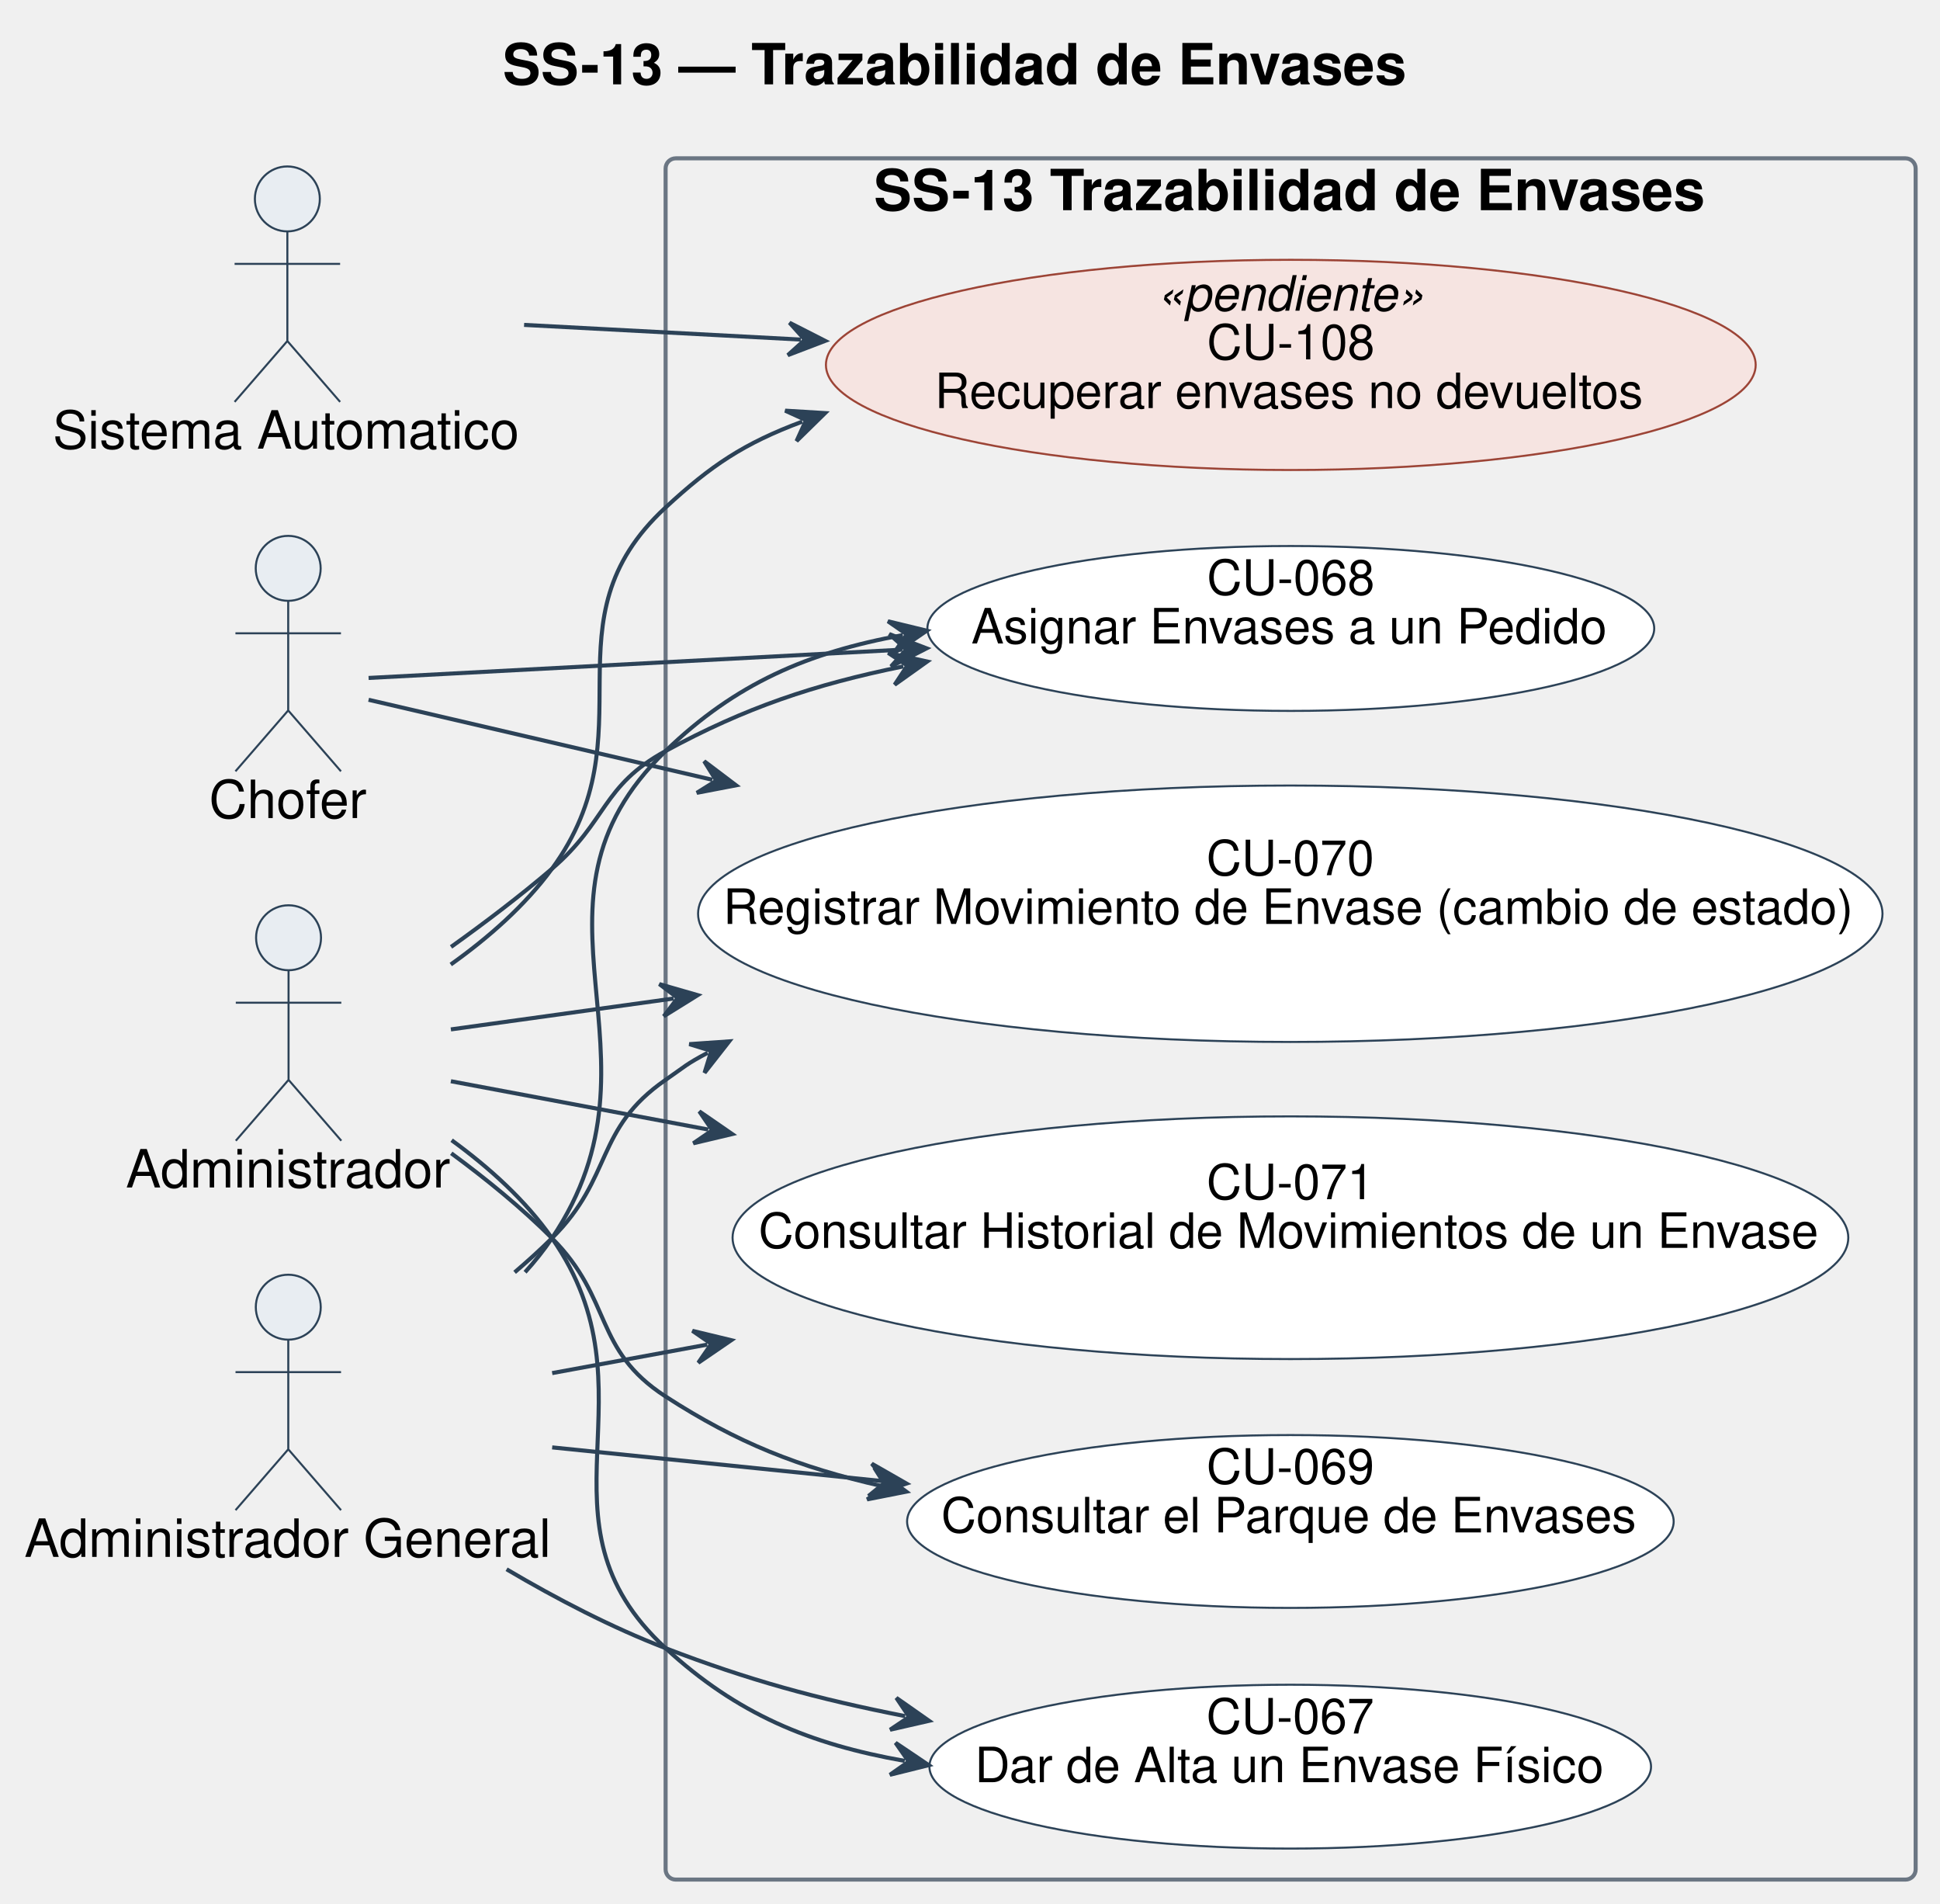
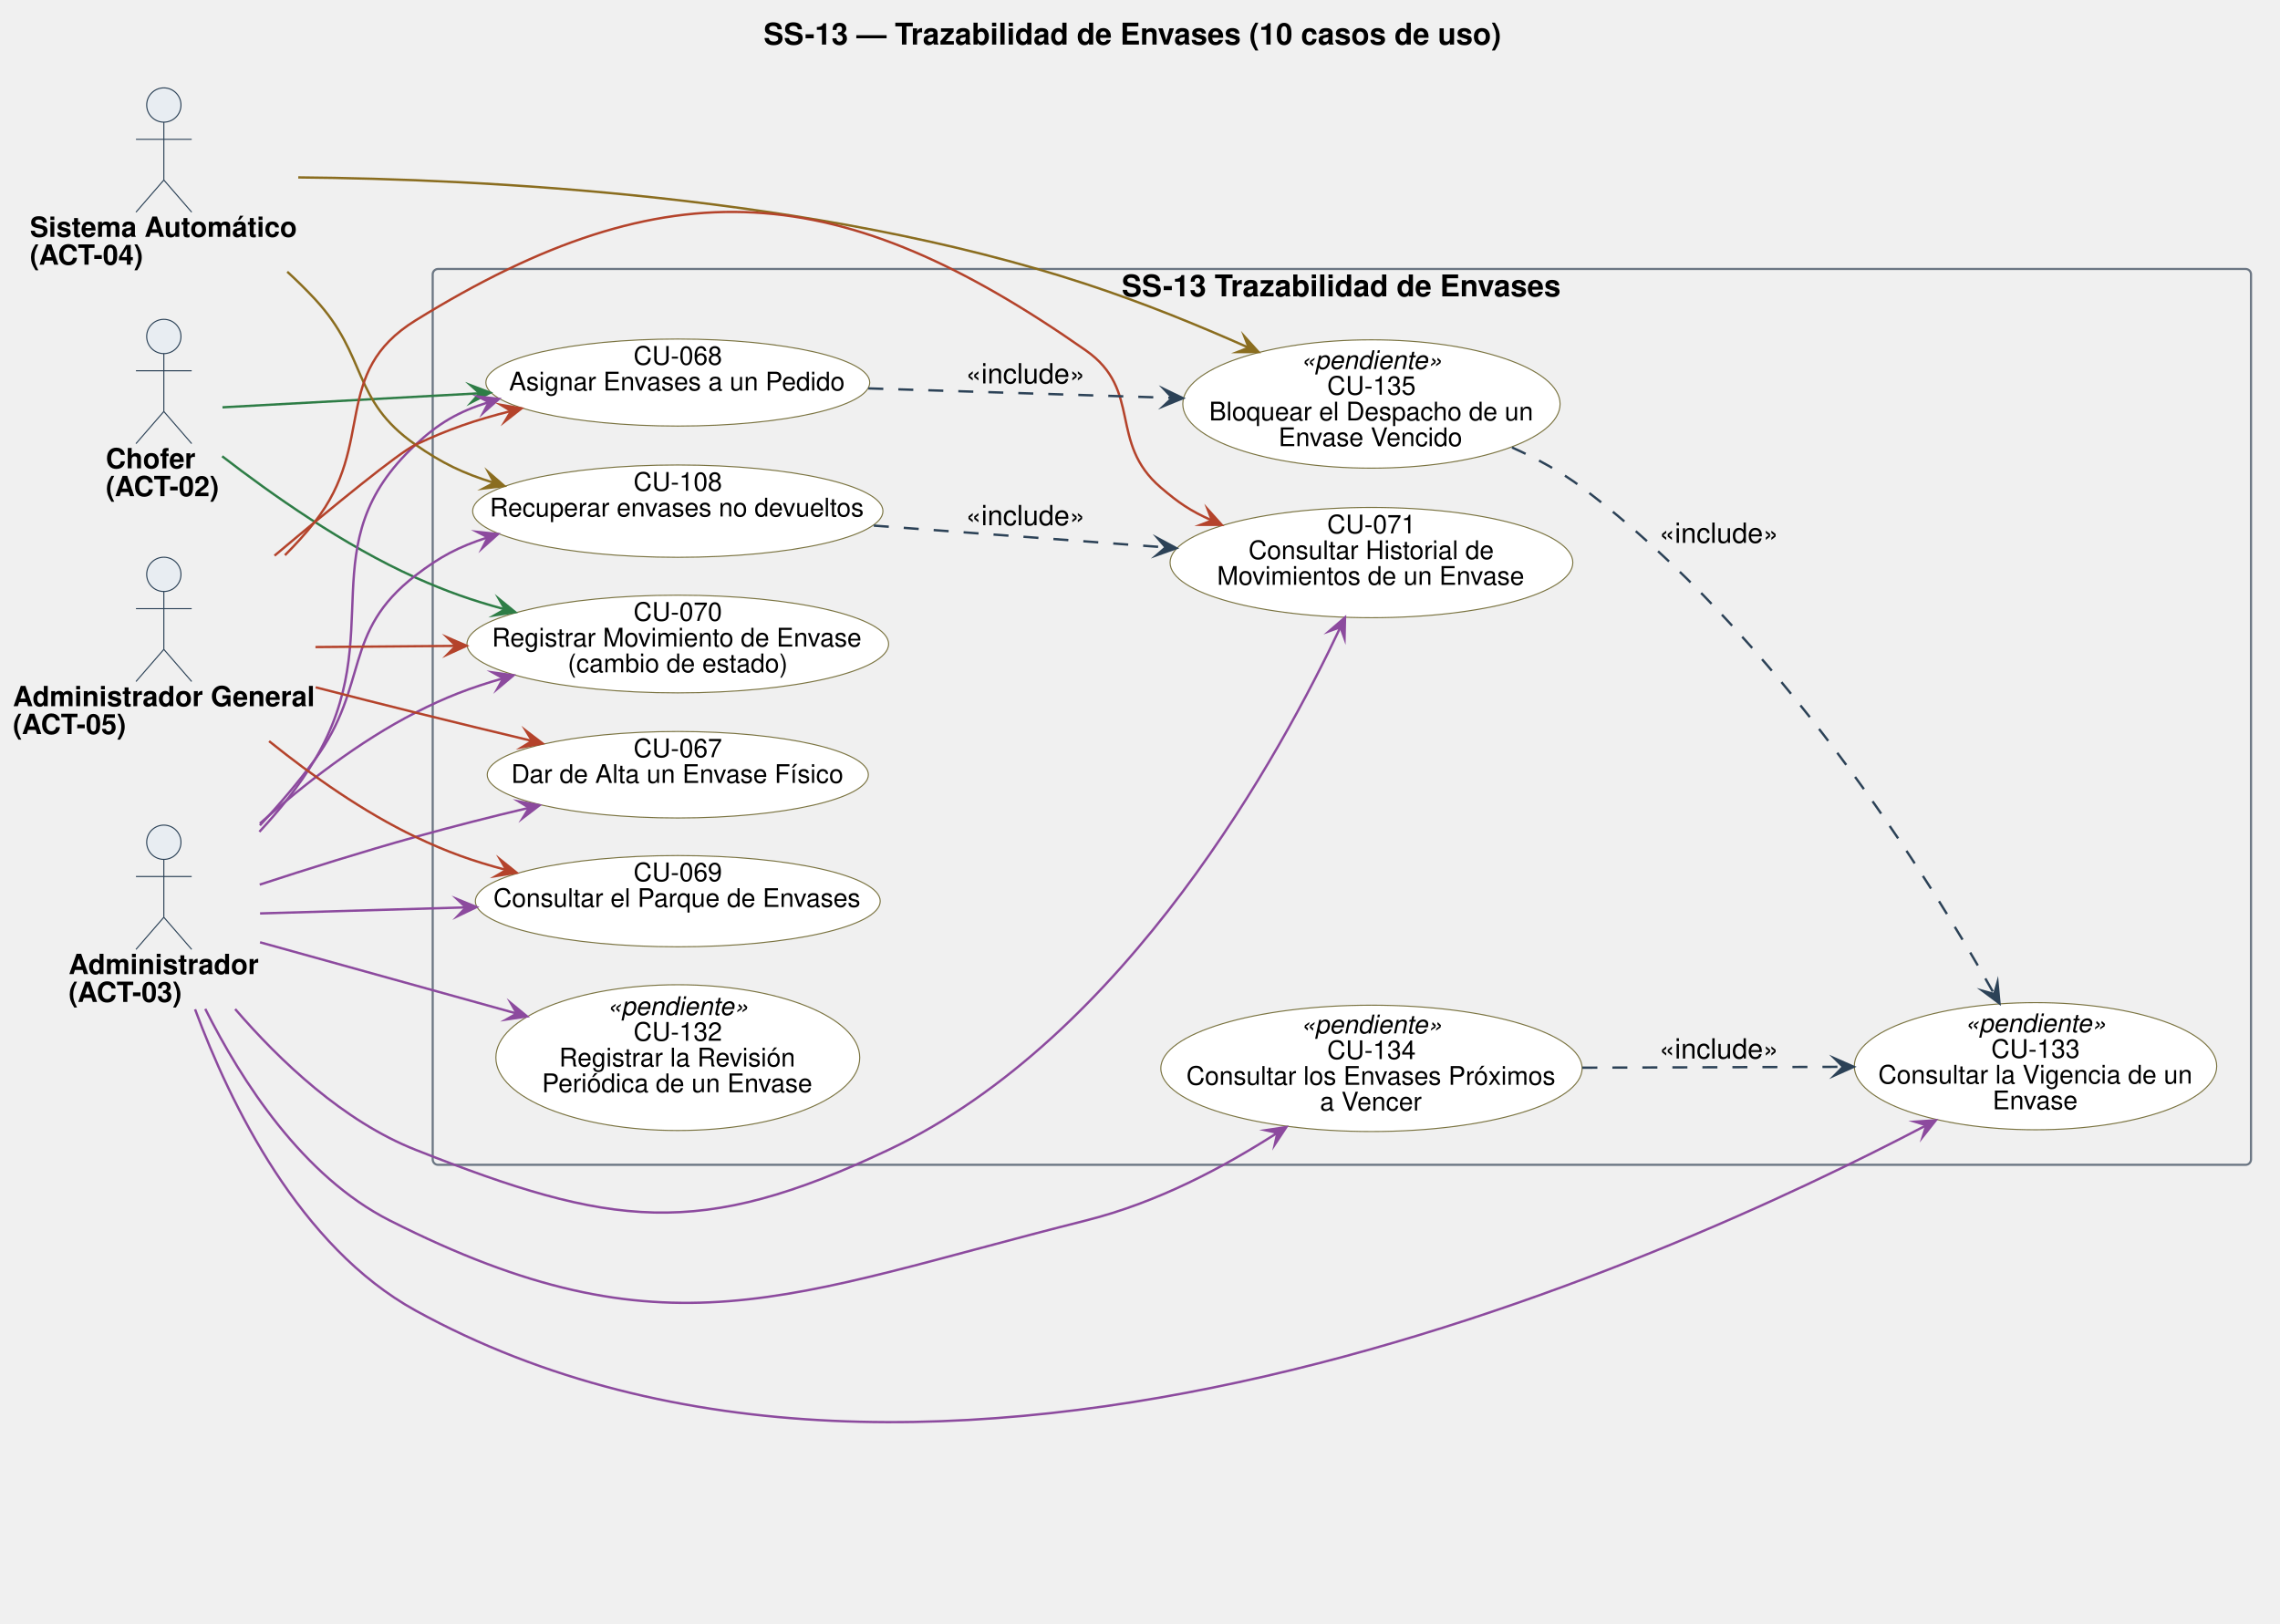
- <svg xmlns="http://www.w3.org/2000/svg" contentStyleType="text/css" data-diagram-type="DESCRIPTION" height="469px" preserveAspectRatio="none" style="width:478px;height:469px;background:#FFFFFF;" version="1.1" viewBox="0 0 478 469" width="478px" zoomAndPan="magnify">
+ <svg xmlns="http://www.w3.org/2000/svg" version="1.1" data-diagram-type="DESCRIPTION" style="width:1662px;height:1184px;background:#FFFFFF;" width="1662.5px" height="1184.375px" viewBox="0 0 1662 1184" zoomAndPan="magnify" preserveAspectRatio="none" contentStyleType="text/css">
  <defs />
-   <g>
+   <g font-family="sans-serif" lengthAdjust="spacing">
    <g class="title" data-source-line="1">
-       <text fill="#000000" font-family="Helvetica" font-size="14" font-weight="bold" lengthAdjust="spacing" textLength="223.31" x="123.845" y="20.78">SS-13 — Trazabilidad de Envases</text>
+       <text x="556.611" y="32.469" fill="#000" font-size="21.875" textLength="538.576" font-weight="700" font-family="Helvetica">SS-13 — Trazabilidad de Envases (10 casos de uso)</text>
    </g>
-     <g class="cluster" data-entity="SS-13 Trazabilidad de Envases" data-source-line="30" data-uid="ent0006" id="cluster_SS-13 Trazabilidad de Envases">
-       <rect fill="none" height="424" rx="2.5" ry="2.5" style="stroke:#6B7683;stroke-width:1;" width="308" x="164" y="39" />
-       <text fill="#000000" font-family="Helvetica" font-size="14" font-weight="bold" lengthAdjust="spacing" textLength="205.42" x="215.29" y="51.78">SS-13 Trazabilidad de Envases</text>
+     <g class="cluster" data-qualified-name="SS-13 Trazabilidad de Envases" id="ent0005" data-source-line="39">
+       <rect x="315.422" y="196.094" width="1325.438" height="653.125" fill="none" style="stroke:#6B7683;stroke-width:1.563;" rx="3.906" ry="3.906" />
+       <text x="817.656" y="216.063" fill="#000" font-size="21.875" textLength="320.969" font-weight="700" font-family="Helvetica">SS-13 Trazabilidad de Envases</text>
    </g>
-     <g class="entity" data-entity="A2" data-source-line="25" data-uid="ent0002" id="entity_A2">
-       <ellipse cx="71.01" cy="140" fill="#E8EDF2" rx="8" ry="8" style="stroke:#2C4257;stroke-width:0.5;" />
-       <path d="M71.01,148 L71.01,175 M58.01,156 L84.01,156 M71.01,175 L58.01,190 M71.01,175 L84.01,190" fill="none" style="stroke:#2C4257;stroke-width:0.5;" />
-       <text fill="#000000" font-family="Helvetica" font-size="13" lengthAdjust="spacing" textLength="39.019" x="51.5" y="201.51">Chofer</text>
+     <g class="entity" data-qualified-name="SS-13 Trazabilidad de Envases.U067" id="ent0006" data-source-line="40">
+       <ellipse cx="494.081" cy="564.844" rx="138.91" ry="31.532" fill="#FFF" style="stroke:#7A7340;stroke-width:0.781;" />
+       <text x="461.777" y="552.07" fill="#000" font-size="18.75" textLength="64.609" font-family="Helvetica">CU-067</text>
+       <text x="372.669" y="570.82" fill="#000" font-size="18.75" textLength="242.825" font-family="Helvetica">Dar de Alta un Envase Físico</text>
    </g>
-     <g class="entity" data-entity="A3" data-source-line="26" data-uid="ent0003" id="entity_A3">
-       <ellipse cx="71.098" cy="231" fill="#E8EDF2" rx="8" ry="8" style="stroke:#2C4257;stroke-width:0.5;" />
-       <path d="M71.098,239 L71.098,266 M58.098,247 L84.098,247 M71.098,266 L58.098,281 M71.098,266 L84.098,281" fill="none" style="stroke:#2C4257;stroke-width:0.5;" />
-       <text fill="#000000" font-family="Helvetica" font-size="13" lengthAdjust="spacing" textLength="80.196" x="31" y="292.51">Administrador</text>
+     <g class="entity" data-qualified-name="SS-13 Trazabilidad de Envases.U068" id="ent0007" data-source-line="41">
+       <ellipse cx="494.084" cy="278.904" rx="139.912" ry="31.732" fill="#FFF" style="stroke:#7A7340;stroke-width:0.781;" />
+       <text x="461.779" y="265.924" fill="#000" font-size="18.75" textLength="64.609" font-family="Helvetica">CU-068</text>
+       <text x="371.087" y="284.674" fill="#000" font-size="18.75" textLength="245.993" font-family="Helvetica">Asignar Envases a un Pedido</text>
    </g>
-     <g class="entity" data-entity="A4" data-source-line="27" data-uid="ent0004" id="entity_A4">
-       <ellipse cx="70.802" cy="49" fill="#E8EDF2" rx="8" ry="8" style="stroke:#2C4257;stroke-width:0.5;" />
-       <path d="M70.802,57 L70.802,84 M57.802,65 L83.802,65 M70.802,84 L57.802,99 M70.802,84 L83.802,99" fill="none" style="stroke:#2C4257;stroke-width:0.5;" />
-       <text fill="#000000" font-family="Helvetica" font-size="13" lengthAdjust="spacing" textLength="115.603" x="13" y="110.51">Sistema Automatico</text>
+     <g class="entity" data-qualified-name="SS-13 Trazabilidad de Envases.U069" id="ent0008" data-source-line="42">
+       <ellipse cx="494.078" cy="657.028" rx="147.563" ry="33.263" fill="#FFF" style="stroke:#7A7340;stroke-width:0.781;" />
+       <text x="461.774" y="642.474" fill="#000" font-size="18.75" textLength="64.609" font-family="Helvetica">CU-069</text>
+       <text x="359.624" y="661.224" fill="#000" font-size="18.75" textLength="268.909" font-family="Helvetica">Consultar el Parque de Envases</text>
    </g>
-     <g class="entity" data-entity="A5" data-source-line="28" data-uid="ent0005" id="entity_A5">
-       <ellipse cx="71.029" cy="322" fill="#E8EDF2" rx="8" ry="8" style="stroke:#2C4257;stroke-width:0.5;" />
-       <path d="M71.029,330 L71.029,357 M58.029,338 L84.029,338 M71.029,357 L58.029,372 M71.029,357 L84.029,372" fill="none" style="stroke:#2C4257;stroke-width:0.5;" />
-       <text fill="#000000" font-family="Helvetica" font-size="13" lengthAdjust="spacing" textLength="130.057" x="6" y="383.51">Administrador General</text>
+     <g class="entity" data-qualified-name="SS-13 Trazabilidad de Envases.U070" id="ent0009" data-source-line="43">
+       <ellipse cx="494.072" cy="469.538" rx="153.666" ry="35.616" fill="#FFF" style="stroke:#7A7340;stroke-width:0.781;" />
+       <text x="461.768" y="452.626" fill="#000" font-size="18.75" textLength="64.609" font-family="Helvetica">CU-070</text>
+       <text x="358.597" y="471.376" fill="#000" font-size="18.75" textLength="270.95" font-family="Helvetica">Registrar Movimiento de Envase</text>
+       <text x="413.822" y="490.126" fill="#000" font-size="18.75" textLength="160.501" font-family="Helvetica">(cambio de estado)</text>
    </g>
-     <g class="entity" data-entity="U67" data-source-line="31" data-uid="ent0007" id="entity_U67">
-       <ellipse cx="317.902" cy="435.18" fill="#FFFFFF" rx="88.902" ry="20.18" style="stroke:#2C4257;stroke-width:0.5;" />
-       <text fill="#000000" font-family="Helvetica" font-size="12" lengthAdjust="spacing" textLength="41.35" x="297.227" y="427.005">CU-067</text>
-       <text fill="#000000" font-family="Helvetica" font-size="12" lengthAdjust="spacing" textLength="155.408" x="240.198" y="439.005">Dar de Alta un Envase Físico</text>
+     <g class="entity" data-qualified-name="SS-13 Trazabilidad de Envases.U071" id="ent0010" data-source-line="44">
+       <ellipse cx="999.712" cy="410.163" rx="146.79" ry="40.194" fill="#FFF" style="stroke:#7A7340;stroke-width:0.781;" />
+       <text x="967.407" y="388.867" fill="#000" font-size="18.75" textLength="64.609" font-family="Helvetica">CU-071</text>
+       <text x="910.091" y="407.617" fill="#000" font-size="18.75" textLength="179.242" font-family="Helvetica">Consultar Historial de</text>
+       <text x="887.152" y="426.367" fill="#000" font-size="18.75" textLength="225.119" font-family="Helvetica">Movimientos de un Envase</text>
    </g>
-     <g class="entity" data-entity="U68" data-source-line="32" data-uid="ent0008" id="entity_U68">
-       <ellipse cx="318.043" cy="154.809" fill="#FFFFFF" rx="89.543" ry="20.309" style="stroke:#2C4257;stroke-width:0.5;" />
-       <text fill="#000000" font-family="Helvetica" font-size="12" lengthAdjust="spacing" textLength="41.35" x="297.369" y="146.501">CU-068</text>
-       <text fill="#000000" font-family="Helvetica" font-size="12" lengthAdjust="spacing" textLength="157.435" x="239.326" y="158.501">Asignar Envases a un Pedido</text>
+     <g class="entity" data-qualified-name="SS-13 Trazabilidad de Envases.U108" id="ent0011" data-source-line="45">
+       <ellipse cx="494.076" cy="372.659" rx="149.545" ry="33.659" fill="#FFF" style="stroke:#7A7340;stroke-width:0.781;" />
+       <text x="461.772" y="357.815" fill="#000" font-size="18.75" textLength="64.609" font-family="Helvetica">CU-108</text>
+       <text x="357.013" y="376.565" fill="#000" font-size="18.75" textLength="274.127" font-family="Helvetica">Recuperar envases no devueltos</text>
    </g>
-     <g class="entity" data-entity="U69" data-source-line="33" data-uid="ent0009" id="entity_U69">
-       <ellipse cx="317.94" cy="374.788" fill="#FFFFFF" rx="94.44" ry="21.288" style="stroke:#2C4257;stroke-width:0.5;" />
-       <text fill="#000000" font-family="Helvetica" font-size="12" lengthAdjust="spacing" textLength="41.35" x="297.265" y="365.474">CU-069</text>
-       <text fill="#000000" font-family="Helvetica" font-size="12" lengthAdjust="spacing" textLength="172.102" x="231.889" y="377.474">Consultar el Parque de Envases</text>
+     <g class="entity" data-qualified-name="SS-13 Trazabilidad de Envases.U132" id="ent0012" data-source-line="46">
+       <ellipse cx="494.084" cy="771.087" rx="132.615" ry="53.134" fill="#FFF" style="stroke:#7A7340;stroke-width:0.781;" />
+       <text x="442.471" y="740.04" fill="#000" font-size="18.75" textLength="103.226" font-style="italic" font-family="Helvetica">«pendiente»</text>
+       <text x="461.78" y="758.79" fill="#000" font-size="18.75" textLength="64.609" font-family="Helvetica">CU-132</text>
+       <text x="407.594" y="777.54" fill="#000" font-size="18.75" textLength="172.98" font-family="Helvetica">Registrar la Revisión</text>
+       <text x="395.061" y="796.29" fill="#000" font-size="18.75" textLength="198.047" font-family="Helvetica">Periódica de un Envase</text>
    </g>
-     <g class="entity" data-entity="U70" data-source-line="34" data-uid="ent0010" id="entity_U70">
-       <ellipse cx="317.916" cy="225.083" fill="#FFFFFF" rx="145.916" ry="31.583" style="stroke:#2C4257;stroke-width:0.5;" />
-       <text fill="#000000" font-family="Helvetica" font-size="12" lengthAdjust="spacing" textLength="41.35" x="297.241" y="215.583">CU-070</text>
-       <text fill="#000000" font-family="Helvetica" font-size="12" lengthAdjust="spacing" textLength="279.463" x="178.184" y="227.583">Registrar Movimiento de Envase (cambio de estado)</text>
+     <g class="entity" data-qualified-name="SS-13 Trazabilidad de Envases.U133" id="ent0013" data-source-line="47">
+       <ellipse cx="1483.781" cy="777.337" rx="132.078" ry="46.352" fill="#FFF" style="stroke:#7A7340;stroke-width:0.781;" />
+       <text x="1432.168" y="752.526" fill="#000" font-size="18.75" textLength="103.226" font-style="italic" font-family="Helvetica">«pendiente»</text>
+       <text x="1451.476" y="771.276" fill="#000" font-size="18.75" textLength="64.609" font-family="Helvetica">CU-133</text>
+       <text x="1369.125" y="790.026" fill="#000" font-size="18.75" textLength="229.312" font-family="Helvetica">Consultar la Vigencia de un</text>
+       <text x="1452.511" y="808.776" fill="#000" font-size="18.75" textLength="62.54" font-family="Helvetica">Envase</text>
    </g>
-     <g class="entity" data-entity="U71" data-source-line="35" data-uid="ent0011" id="entity_U71">
-       <ellipse cx="317.952" cy="304.89" fill="#FFFFFF" rx="137.452" ry="29.89" style="stroke:#2C4257;stroke-width:0.5;" />
-       <text fill="#000000" font-family="Helvetica" font-size="12" lengthAdjust="spacing" textLength="41.35" x="297.277" y="295.39">CU-071</text>
-       <text fill="#000000" font-family="Helvetica" font-size="12" lengthAdjust="spacing" textLength="262.125" x="186.89" y="307.39">Consultar Historial de Movimientos de un Envase</text>
+     <g class="entity" data-qualified-name="SS-13 Trazabilidad de Envases.U134" id="ent0014" data-source-line="48">
+       <ellipse cx="999.724" cy="778.91" rx="153.537" ry="46.05" fill="#FFF" style="stroke:#7A7340;stroke-width:0.781;" />
+       <text x="948.111" y="753.394" fill="#000" font-size="18.75" textLength="103.226" font-style="italic" font-family="Helvetica">«pendiente»</text>
+       <text x="967.42" y="772.144" fill="#000" font-size="18.75" textLength="64.609" font-family="Helvetica">CU-134</text>
+       <text x="864.775" y="790.894" fill="#000" font-size="18.75" textLength="269.897" font-family="Helvetica">Consultar los Envases Próximos</text>
+       <text x="962.201" y="809.644" fill="#000" font-size="18.75" textLength="75.046" font-family="Helvetica">a Vencer</text>
    </g>
-     <g class="entity" data-entity="U108" data-source-line="36" data-uid="ent0012" id="entity_U108">
-       <ellipse cx="318.044" cy="89.888" fill="#F6E4E1" rx="114.544" ry="25.889" style="stroke:#9C4436;stroke-width:0.5;" />
-       <text fill="#000000" font-family="Helvetica" font-size="12" font-style="italic" lengthAdjust="spacing" textLength="66.064" x="285.012" y="76.527">«pendiente»</text>
-       <text fill="#000000" font-family="Helvetica" font-size="12" lengthAdjust="spacing" textLength="41.35" x="297.37" y="88.527">CU-108</text>
-       <text fill="#000000" font-family="Helvetica" font-size="12" lengthAdjust="spacing" textLength="175.441" x="230.324" y="100.527">Recuperar envases no devueltos</text>
+     <g class="entity" data-qualified-name="SS-13 Trazabilidad de Envases.U135" id="ent0015" data-source-line="49">
+       <ellipse cx="999.713" cy="294.536" rx="137.51" ry="46.786" fill="#FFF" style="stroke:#7A7340;stroke-width:0.781;" />
+       <text x="948.101" y="269.027" fill="#000" font-size="18.75" textLength="103.226" font-style="italic" font-family="Helvetica">«pendiente»</text>
+       <text x="967.409" y="287.777" fill="#000" font-size="18.75" textLength="64.609" font-family="Helvetica">CU-135</text>
+       <text x="881.4" y="306.527" fill="#000" font-size="18.75" textLength="236.627" font-family="Helvetica">Bloquear el Despacho de un</text>
+       <text x="931.96" y="325.277" fill="#000" font-size="18.75" textLength="135.507" font-family="Helvetica">Envase Vencido</text>
    </g>
-     <g class="link" data-entity-1="A3" data-entity-2="U67" data-uid="lnk13" id="link_A3_U67">
-       <polygon fill="#2C4257" points="228.826,434.808,220.656,429.307,223.901,433.94,219.268,437.185,228.826,434.808" style="stroke:#2C4257;stroke-width:1;" />
-       <path d="M111.279,280.867 C120.491,287.574 129.503,295.685 136,305 C162.648,343.207 129.722,374.459 164,406 C181.607,422.201 199.416,429.625 222.917,433.767" fill="none" style="stroke:#2C4257;stroke-width:1;" />
+     <g class="entity" data-qualified-name="A02" id="ent0001" data-source-line="34">
+       <ellipse cx="119.425" cy="245.313" rx="12.5" ry="12.5" fill="#E8EDF2" style="stroke:#2C4257;stroke-width:0.781;" />
+       <path d="M119.425,257.813 L119.425,300 M99.113,270.313 L139.738,270.313 M119.425,300 L99.113,323.438 M119.425,300 L139.738,323.438" style="stroke:#2C4257;stroke-width:0.781;" fill="none" />
+       <text x="77.109" y="341.422" fill="#000" font-size="20.313" textLength="65.45" font-weight="700" font-family="Helvetica">Chofer</text>
+       <text x="77.109" y="361.735" fill="#000" font-size="20.313" textLength="84.632" font-weight="700" font-family="Helvetica">(ACT-02)</text>
    </g>
-     <g class="link" data-entity-1="A5" data-entity-2="U67" data-uid="lnk14" id="link_A5_U67">
-       <polygon fill="#2C4257" points="228.914,423.89,220.851,418.234,224.007,422.928,219.313,426.085,228.914,423.89" style="stroke:#2C4257;stroke-width:1;" />
-       <path d="M124.816,386.56 C137.239,393.893 150.736,400.9 164,406 C184.44,413.859 201.375,418.494 223.026,422.736" fill="none" style="stroke:#2C4257;stroke-width:1;" />
+     <g class="entity" data-qualified-name="A03" id="ent0002" data-source-line="35">
+       <ellipse cx="119.423" cy="614.063" rx="12.5" ry="12.5" fill="#E8EDF2" style="stroke:#2C4257;stroke-width:0.781;" />
+       <path d="M119.423,626.563 L119.423,668.75 M99.111,639.063 L139.736,639.063 M119.423,668.75 L99.111,692.188 M119.423,668.75 L139.736,692.188" style="stroke:#2C4257;stroke-width:0.781;" fill="none" />
+       <text x="50.016" y="710.172" fill="#000" font-size="20.313" textLength="138.815" font-weight="700" font-family="Helvetica">Administrador</text>
+       <text x="50.016" y="730.485" fill="#000" font-size="20.313" textLength="84.632" font-weight="700" font-family="Helvetica">(ACT-03)</text>
    </g>
-     <g class="link" data-entity-1="A2" data-entity-2="U68" data-uid="lnk15" id="link_A2_U68">
-       <polygon fill="#2C4257" points="228.307,159.706,219.108,156.189,223.314,159.971,219.532,164.177,228.307,159.706" style="stroke:#2C4257;stroke-width:1;" />
-       <path d="M90.818,167.001 C120.063,165.45 172.276,162.679 222.316,160.024" fill="none" style="stroke:#2C4257;stroke-width:1;" />
+     <g class="entity" data-qualified-name="A04" id="ent0003" data-source-line="36">
+       <ellipse cx="119.432" cy="76.563" rx="12.5" ry="12.5" fill="#E8EDF2" style="stroke:#2C4257;stroke-width:0.781;" />
+       <path d="M119.432,89.063 L119.432,131.25 M99.119,101.563 L139.744,101.563 M119.432,131.25 L99.119,154.688 M119.432,131.25 L139.744,154.688" style="stroke:#2C4257;stroke-width:0.781;" fill="none" />
+       <text x="21.797" y="172.672" fill="#000" font-size="20.313" textLength="195.27" font-weight="700" font-family="Helvetica">Sistema Automático</text>
+       <text x="21.797" y="192.985" fill="#000" font-size="20.313" textLength="84.632" font-weight="700" font-family="Helvetica">(ACT-04)</text>
    </g>
-     <g class="link" data-entity-1="A3" data-entity-2="U68" data-uid="lnk16" id="link_A3_U68">
-       <polygon fill="#2C4257" points="228.458,162.955,218.842,160.826,223.558,163.95,220.434,168.666,228.458,162.955" style="stroke:#2C4257;stroke-width:1;" />
-       <path d="M111.132,233.258 C119.563,227.229 128.26,220.624 136,214 C149.612,202.351 148.262,193.562 164,185 C183.616,174.327 200.599,168.612 222.578,164.149" fill="none" style="stroke:#2C4257;stroke-width:1;" />
+     <g class="entity" data-qualified-name="A05" id="ent0004" data-source-line="37">
+       <ellipse cx="119.427" cy="418.75" rx="12.5" ry="12.5" fill="#E8EDF2" style="stroke:#2C4257;stroke-width:0.781;" />
+       <path d="M119.427,431.25 L119.427,473.438 M99.115,443.75 L139.74,443.75 M119.427,473.438 L99.115,496.875 M119.427,473.438 L139.74,496.875" style="stroke:#2C4257;stroke-width:0.781;" fill="none" />
+       <text x="9.375" y="514.86" fill="#000" font-size="20.313" textLength="220.105" font-weight="700" font-family="Helvetica">Administrador General</text>
+       <text x="9.375" y="535.172" fill="#000" font-size="20.313" textLength="84.632" font-weight="700" font-family="Helvetica">(ACT-05)</text>
    </g>
-     <g class="link" data-entity-1="A5" data-entity-2="U68" data-uid="lnk17" id="link_A5_U68">
-       <polygon fill="#2C4257" points="228.352,155.359,218.78,153.038,223.433,156.256,220.216,160.909,228.352,155.359" style="stroke:#2C4257;stroke-width:1;" />
-       <path d="M129.37,313.387 C131.79,310.724 134.025,307.927 136,305 C166.633,259.603 124.591,223.03 164,185 C181.238,168.365 198.94,160.723 222.449,156.435" fill="none" style="stroke:#2C4257;stroke-width:1;" />
+     <g class="link" data-entity-1="ent0001" data-entity-2="ent0007" id="lnk16" data-source-line="52" data-link-type="dependency">
+       <path d="M162.172,296.969 C209.125,294.406 280.512,290.505 349.59,286.724" style="stroke:#2E7D46;stroke-width:1.719;" fill="none" id="A02-to-U068" />
+       <polygon points="357.391,286.297,343.008,280.825,349.59,286.724,343.691,293.306,357.391,286.297" fill="#2E7D46" style="stroke:#2E7D46;stroke-width:1.719;stroke-linejoin:miter;stroke-miterlimit:10;" />
    </g>
-     <g class="link" data-entity-1="A3" data-entity-2="U69" data-uid="lnk18" id="link_A3_U69">
-       <polygon fill="#2C4257" points="223.302,367.438,215.41,361.546,218.426,366.332,213.64,369.348,223.302,367.438" style="stroke:#2C4257;stroke-width:1;" />
-       <path d="M111.189,284.088 C119.794,290.417 128.552,297.548 136,305 C151.084,320.092 146.082,332.413 164,344 C181.638,355.406 196.767,361.419 217.451,366.111" fill="none" style="stroke:#2C4257;stroke-width:1;" />
+     <g class="link" data-entity-1="ent0001" data-entity-2="ent0009" id="lnk17" data-source-line="53" data-link-type="dependency">
+       <path d="M161.953,332.641 C197.344,359.984 250.859,397.828 302.922,421.094 C325.719,431.281 343.51,437.551 368.057,444.254" style="stroke:#2E7D46;stroke-width:1.719;" fill="none" id="A02-to-U070" />
+       <polygon points="375.594,446.313,363.674,436.579,368.057,444.254,360.382,448.637,375.594,446.313" fill="#2E7D46" style="stroke:#2E7D46;stroke-width:1.719;stroke-linejoin:miter;stroke-miterlimit:10;" />
    </g>
-     <g class="link" data-entity-1="A5" data-entity-2="U69" data-uid="lnk19" id="link_A5_U69">
-       <polygon fill="#2C4257" points="223.346,365.443,214.799,360.551,218.372,364.936,213.987,368.509,223.346,365.443" style="stroke:#2C4257;stroke-width:1;" />
-       <path d="M136.051,356.536 C162.706,359.256 188.213,361.858 217.377,364.834" fill="none" style="stroke:#2C4257;stroke-width:1;" />
+     <g class="link" data-entity-1="ent0002" data-entity-2="ent0006" id="lnk18" data-source-line="54" data-link-type="dependency">
+       <path d="M189.313,644.953 C223.297,633.844 265.078,620.672 302.922,610.156 C332.094,602.047 356.446,595.867 385.664,588.93" style="stroke:#8C4A9E;stroke-width:1.719;" fill="none" id="A03-to-U067" />
+       <polygon points="393.266,587.125,378.14,584.293,385.664,588.93,381.027,596.455,393.266,587.125" fill="#8C4A9E" style="stroke:#8C4A9E;stroke-width:1.719;stroke-linejoin:miter;stroke-miterlimit:10;" />
    </g>
-     <g class="link" data-entity-1="A2" data-entity-2="U70" data-uid="lnk20" id="link_A2_U70">
-       <polygon fill="#2C4257" points="181.358,193.442,173.499,187.507,176.488,192.31,171.686,195.299,181.358,193.442" style="stroke:#2C4257;stroke-width:1;" />
-       <path d="M90.818,172.378 C111.155,177.109 139.653,183.74 175.514,192.083" fill="none" style="stroke:#2C4257;stroke-width:1;" />
+     <g class="link" data-entity-1="ent0002" data-entity-2="ent0007" id="lnk19" data-source-line="55" data-link-type="dependency">
+       <path d="M189.078,606.438 C203.922,590.453 218.469,572.484 229.484,553.906 C284.109,461.703 224.344,397.109 302.922,324.219 C319.906,308.453 333.938,300.22 356.282,293.189" style="stroke:#8C4A9E;stroke-width:1.719;" fill="none" id="A03-to-U068" />
+       <polygon points="363.734,290.844,348.444,289.103,356.282,293.189,352.196,301.027,363.734,290.844" fill="#8C4A9E" style="stroke:#8C4A9E;stroke-width:1.719;stroke-linejoin:miter;stroke-miterlimit:10;" />
    </g>
-     <g class="link" data-entity-1="A3" data-entity-2="U70" data-uid="lnk21" id="link_A3_U70">
-       <polygon fill="#2C4257" points="171.918,245.134,162.454,242.409,166.965,245.821,163.553,250.333,171.918,245.134" style="stroke:#2C4257;stroke-width:1;" />
-       <path d="M111.092,253.575 C128.249,251.194 143.621,249.061 165.975,245.959" fill="none" style="stroke:#2C4257;stroke-width:1;" />
+     <g class="link" data-entity-1="ent0002" data-entity-2="ent0008" id="lnk20" data-source-line="56" data-link-type="dependency">
+       <path d="M189.563,665.953 C233.812,664.656 285.222,663.135 339.581,661.541" style="stroke:#8C4A9E;stroke-width:1.719;" fill="none" id="A03-to-U069" />
+       <polygon points="347.391,661.313,333.151,655.477,339.581,661.541,333.517,667.972,347.391,661.313" fill="#8C4A9E" style="stroke:#8C4A9E;stroke-width:1.719;stroke-linejoin:miter;stroke-miterlimit:10;" />
    </g>
-     <g class="link" data-entity-1="A5" data-entity-2="U70" data-uid="lnk22" id="link_A5_U70">
-       <polygon fill="#2C4257" points="179.668,256.519,169.844,257.205,175.252,258.863,173.594,264.271,179.668,256.519" style="stroke:#2C4257;stroke-width:1;" />
-       <path d="M126.799,313.413 C130.009,310.68 133.105,307.867 136,305 C151.162,289.986 146.449,278.136 164,266 C168.976,262.559 168.927,262.22 174.369,259.332" fill="none" style="stroke:#2C4257;stroke-width:1;" />
+     <g class="link" data-entity-1="ent0002" data-entity-2="ent0009" id="lnk21" data-source-line="57" data-link-type="dependency">
+       <path d="M189.453,600.344 C221.609,571.813 261.875,540.438 302.922,519.531 C325.063,508.25 342.491,501.5 366.819,494.515" style="stroke:#8C4A9E;stroke-width:1.719;" fill="none" id="A03-to-U070" />
+       <polygon points="374.328,492.359,359.087,490.233,366.819,494.515,362.536,502.247,374.328,492.359" fill="#8C4A9E" style="stroke:#8C4A9E;stroke-width:1.719;stroke-linejoin:miter;stroke-miterlimit:10;" />
    </g>
-     <g class="link" data-entity-1="A3" data-entity-2="U71" data-uid="lnk23" id="link_A3_U71">
-       <polygon fill="#2C4257" points="180.41,279.354,172.303,273.762,175.496,278.432,170.826,281.625,180.41,279.354" style="stroke:#2C4257;stroke-width:1;" />
-       <path d="M111.092,266.34 C130.411,269.967 149.104,273.477 174.513,278.247" fill="none" style="stroke:#2C4257;stroke-width:1;" />
+     <g class="link" data-entity-1="ent0002" data-entity-2="ent0010" id="lnk22" data-source-line="58" data-link-type="dependency">
+       <path d="M171.422,735.672 C204.156,773.688 250.406,817.547 302.922,838.281 C445.453,894.594 509.25,903.906 647.75,838.281 C821.781,755.828 934.827,546.989 977.108,457.239" style="stroke:#8C4A9E;stroke-width:1.719;" fill="none" id="A03-to-U071" />
+       <polygon points="980.438,450.172,968.79,460.23,977.108,457.239,980.098,465.557,980.438,450.172" fill="#8C4A9E" style="stroke:#8C4A9E;stroke-width:1.719;stroke-linejoin:miter;stroke-miterlimit:10;" />
    </g>
-     <g class="link" data-entity-1="A5" data-entity-2="U71" data-uid="lnk24" id="link_A5_U71">
-       <polygon fill="#2C4257" points="180.18,330.13,170.606,327.822,175.262,331.034,172.051,335.69,180.18,330.13" style="stroke:#2C4257;stroke-width:1;" />
-       <path d="M136.051,338.236 C149.804,335.71 158.939,334.032 174.279,331.214" fill="none" style="stroke:#2C4257;stroke-width:1;" />
+     <g class="link" data-entity-1="ent0002" data-entity-2="ent0011" id="lnk23" data-source-line="59" data-link-type="dependency">
+       <path d="M189.453,601.766 C203.469,586.672 217.563,570.25 229.484,553.906 C269.594,498.922 249,461.078 302.922,419.531 C320.516,405.984 334.079,398.689 355.594,391.768" style="stroke:#8C4A9E;stroke-width:1.719;" fill="none" id="A03-to-U108" />
+       <polygon points="363.031,389.375,347.73,387.732,355.594,391.768,351.559,399.631,363.031,389.375" fill="#8C4A9E" style="stroke:#8C4A9E;stroke-width:1.719;stroke-linejoin:miter;stroke-miterlimit:10;" />
    </g>
-     <g class="link" data-entity-1="A3" data-entity-2="U108" data-uid="lnk25" id="link_A3_U108">
-       <polygon fill="#2C4257" points="203.291,101.756,193.46,101.158,198.607,103.506,196.259,108.652,203.291,101.756" style="stroke:#2C4257;stroke-width:1;" />
-       <path d="M111.063,237.591 C120.278,231.03 129.345,223.1 136,214 C160.477,180.528 133.531,153.127 164,125 C175.212,114.65 183.22,109.252 197.67,103.855" fill="none" style="stroke:#2C4257;stroke-width:1;" />
+     <g class="link" data-entity-1="ent0002" data-entity-2="ent0012" id="lnk24" data-source-line="60" data-link-type="dependency">
+       <path d="M189.563,687 C244.078,702.141 313.831,721.505 376.691,738.943" style="stroke:#8C4A9E;stroke-width:1.719;" fill="none" id="A03-to-U132" />
+       <polygon points="384.219,741.031,372.339,731.25,376.691,738.943,368.997,743.295,384.219,741.031" fill="#8C4A9E" style="stroke:#8C4A9E;stroke-width:1.719;stroke-linejoin:miter;stroke-miterlimit:10;" />
    </g>
-     <g class="link" data-entity-1="A4" data-entity-2="U108" data-uid="lnk26" id="link_A4_U108">
-       <polygon fill="#2C4257" points="203.31,83.968,194.535,79.496,198.317,83.703,194.111,87.485,203.31,83.968" style="stroke:#2C4257;stroke-width:1;" />
-       <path d="M129.132,80.031 C151.332,81.209 171.59,82.284 197.319,83.65" fill="none" style="stroke:#2C4257;stroke-width:1;" />
+     <g class="link" data-entity-1="ent0002" data-entity-2="ent0013" id="lnk25" data-source-line="61" data-link-type="dependency">
+       <path d="M142.188,735.844 C167.891,805.172 218.578,909.031 302.922,955.469 C678.828,1162.453 1212.082,921.192 1404.176,820.411" style="stroke:#8C4A9E;stroke-width:1.719;" fill="none" id="A03-to-U133" />
+       <polygon points="1411.094,816.781,1395.737,817.78,1404.176,820.411,1401.545,828.849,1411.094,816.781" fill="#8C4A9E" style="stroke:#8C4A9E;stroke-width:1.719;stroke-linejoin:miter;stroke-miterlimit:10;" />
+     </g>
+     <g class="link" data-entity-1="ent0002" data-entity-2="ent0014" id="lnk26" data-source-line="62" data-link-type="dependency">
+       <path d="M149.625,735.531 C176.047,788.266 220.813,857.797 284.172,889.844 C485.375,991.625 572.828,944.828 791.5,889.844 C844.219,876.594 891.574,851.192 931.121,825.911" style="stroke:#8C4A9E;stroke-width:1.719;" fill="none" id="A03-to-U134" />
+       <polygon points="937.703,821.703,922.488,824.012,931.121,825.911,929.221,834.543,937.703,821.703" fill="#8C4A9E" style="stroke:#8C4A9E;stroke-width:1.719;stroke-linejoin:miter;stroke-miterlimit:10;" />
+     </g>
+     <g class="link" data-entity-1="ent0003" data-entity-2="ent0011" id="lnk27" data-source-line="63" data-link-type="dependency">
+       <path d="M209.406,198.109 C216.438,204.563 223.219,211.234 229.484,217.969 C268.547,260.031 255.797,291.422 302.922,324.219 C322.156,337.609 337.328,345.021 360.141,352.021" style="stroke:#8A6D1F;stroke-width:1.719;" fill="none" id="A04-to-U108" />
+       <polygon points="367.609,354.313,355.999,344.212,360.141,352.021,352.332,356.162,367.609,354.313" fill="#8A6D1F" style="stroke:#8A6D1F;stroke-width:1.719;stroke-linejoin:miter;stroke-miterlimit:10;" />
+     </g>
+     <g class="link" data-entity-1="ent0003" data-entity-2="ent0015" id="lnk28" data-source-line="64" data-link-type="dependency">
+       <path d="M217.422,129.344 C350.063,130.5 594.766,142.359 791.5,207.031 C833.875,220.969 872.546,236.771 910.249,253.489" style="stroke:#8A6D1F;stroke-width:1.719;" fill="none" id="A04-to-U135" />
+       <polygon points="917.391,256.656,907.069,245.242,910.249,253.489,902.002,256.669,917.391,256.656" fill="#8A6D1F" style="stroke:#8A6D1F;stroke-width:1.719;stroke-linejoin:miter;stroke-miterlimit:10;" />
+     </g>
+     <g class="link" data-entity-1="ent0004" data-entity-2="ent0006" id="lnk29" data-source-line="65" data-link-type="dependency">
+       <path d="M230.094,501.109 C254.063,507.266 279.328,513.672 302.922,519.531 C332.969,527 358.166,533.093 387.901,540.187" style="stroke:#B4432B;stroke-width:1.719;" fill="none" id="A05-to-U067" />
+       <polygon points="395.5,542,383.272,532.657,387.901,540.187,380.371,544.816,395.5,542" fill="#B4432B" style="stroke:#B4432B;stroke-width:1.719;stroke-linejoin:miter;stroke-miterlimit:10;" />
+     </g>
+     <g class="link" data-entity-1="ent0004" data-entity-2="ent0007" id="lnk30" data-source-line="66" data-link-type="dependency">
+       <path d="M200.109,405.109 C243.484,368.641 290.828,329.891 302.922,324.219 C326.969,312.922 346.516,306.196 372.578,299.665" style="stroke:#B4432B;stroke-width:1.719;" fill="none" id="A05-to-U068" />
+       <polygon points="380.156,297.766,364.996,295.121,372.578,299.665,368.035,307.247,380.156,297.766" fill="#B4432B" style="stroke:#B4432B;stroke-width:1.719;stroke-linejoin:miter;stroke-miterlimit:10;" />
+     </g>
+     <g class="link" data-entity-1="ent0004" data-entity-2="ent0008" id="lnk31" data-source-line="67" data-link-type="dependency">
+       <path d="M196.156,540.359 C227.328,565.422 265.031,592.109 302.922,610.156 C325.875,621.109 344.105,627.653 369.074,634.278" style="stroke:#B4432B;stroke-width:1.719;" fill="none" id="A05-to-U069" />
+       <polygon points="376.625,636.281,364.636,626.634,369.074,634.278,361.43,638.716,376.625,636.281" fill="#B4432B" style="stroke:#B4432B;stroke-width:1.719;stroke-linejoin:miter;stroke-miterlimit:10;" />
+     </g>
+     <g class="link" data-entity-1="ent0004" data-entity-2="ent0009" id="lnk32" data-source-line="68" data-link-type="dependency">
+       <path d="M229.953,471.75 C264.422,471.453 295.375,471.191 332.297,470.879" style="stroke:#B4432B;stroke-width:1.719;" fill="none" id="A05-to-U070" />
+       <polygon points="340.109,470.813,325.994,464.682,332.297,470.879,326.1,477.181,340.109,470.813" fill="#B4432B" style="stroke:#B4432B;stroke-width:1.719;stroke-linejoin:miter;stroke-miterlimit:10;" />
+     </g>
+     <g class="link" data-entity-1="ent0004" data-entity-2="ent0010" id="lnk33" data-source-line="69" data-link-type="dependency">
+       <path d="M207.703,404.766 C215.5,396.984 222.922,388.828 229.484,380.469 C274.516,323.047 240.828,271.969 302.922,233.594 C487.813,119.328 613.422,130.828 791.5,255.469 C833,284.516 807.703,322.531 846.187,355.469 C859.188,366.594 867.48,372.321 883.449,379.477" style="stroke:#B4432B;stroke-width:1.719;" fill="none" id="A05-to-U071" />
+       <polygon points="890.578,382.672,880.301,371.217,883.449,379.477,875.189,382.624,890.578,382.672" fill="#B4432B" style="stroke:#B4432B;stroke-width:1.719;stroke-linejoin:miter;stroke-miterlimit:10;" />
+     </g>
+     <g class="link" data-entity-1="ent0015" data-entity-2="ent0013" id="lnk34" data-source-line="72" data-link-type="dependency">
+       <path d="M1102.188,326.234 C1120.109,334.25 1137.922,343.938 1153.266,355.469 C1295.766,462.672 1405.712,639.569 1453.696,724.725" style="stroke:#2C4257;stroke-width:1.719;stroke-dasharray:10.938,10.938;" fill="none" id="U135-to-U133" />
+       <polygon points="1457.531,731.531,1456.073,716.212,1453.696,724.725,1445.183,722.348,1457.531,731.531" fill="#2C4257" style="stroke:#2C4257;stroke-width:1.719;stroke-linejoin:miter;stroke-miterlimit:10;" />
+       <text x="1209.516" y="395.782" fill="#000" font-size="20.313" textLength="86.963" font-family="Helvetica">«include»</text>
+     </g>
+     <g class="link" data-entity-1="ent0007" data-entity-2="ent0015" id="lnk35" data-source-line="73" data-link-type="dependency">
+       <path d="M632.953,283.172 C704.297,285.391 783.379,287.85 854.504,290.069" style="stroke:#2C4257;stroke-width:1.719;stroke-dasharray:10.938,10.938;" fill="none" id="U068-to-U135" />
+       <polygon points="862.313,290.313,848.452,283.627,854.504,290.069,848.062,296.121,862.313,290.313" fill="#2C4257" style="stroke:#2C4257;stroke-width:1.719;stroke-linejoin:miter;stroke-miterlimit:10;" />
+       <text x="704" y="279.547" fill="#000" font-size="20.313" textLength="86.963" font-family="Helvetica">«include»</text>
+     </g>
+     <g class="link" data-entity-1="ent0014" data-entity-2="ent0013" id="lnk36" data-source-line="74" data-link-type="dependency">
+       <path d="M1153.453,778.422 C1217.016,778.203 1282.344,777.995 1343.469,777.792" style="stroke:#2C4257;stroke-width:1.719;stroke-dasharray:10.938,10.938;" fill="none" id="U134-to-U133" />
+       <polygon points="1351.281,777.766,1337.198,771.562,1343.469,777.792,1337.24,784.062,1351.281,777.766" fill="#2C4257" style="stroke:#2C4257;stroke-width:1.719;stroke-linejoin:miter;stroke-miterlimit:10;" />
+       <text x="1209.516" y="771.75" fill="#000" font-size="20.313" textLength="86.963" font-family="Helvetica">«include»</text>
+     </g>
+     <g class="link" data-entity-1="ent0011" data-entity-2="ent0010" id="lnk37" data-source-line="75" data-link-type="dependency">
+       <path d="M636.969,383.203 C705.906,388.344 780.819,393.934 849.678,399.075" style="stroke:#2C4257;stroke-width:1.719;stroke-dasharray:10.938,10.938;" fill="none" id="U108-to-U071" />
+       <polygon points="857.469,399.656,843.911,392.377,849.678,399.075,842.98,404.842,857.469,399.656" fill="#2C4257" style="stroke:#2C4257;stroke-width:1.719;stroke-linejoin:miter;stroke-miterlimit:10;" />
+       <text x="704" y="382.938" fill="#000" font-size="20.313" textLength="86.963" font-family="Helvetica">«include»</text>
    </g>
  </g>
</svg>
